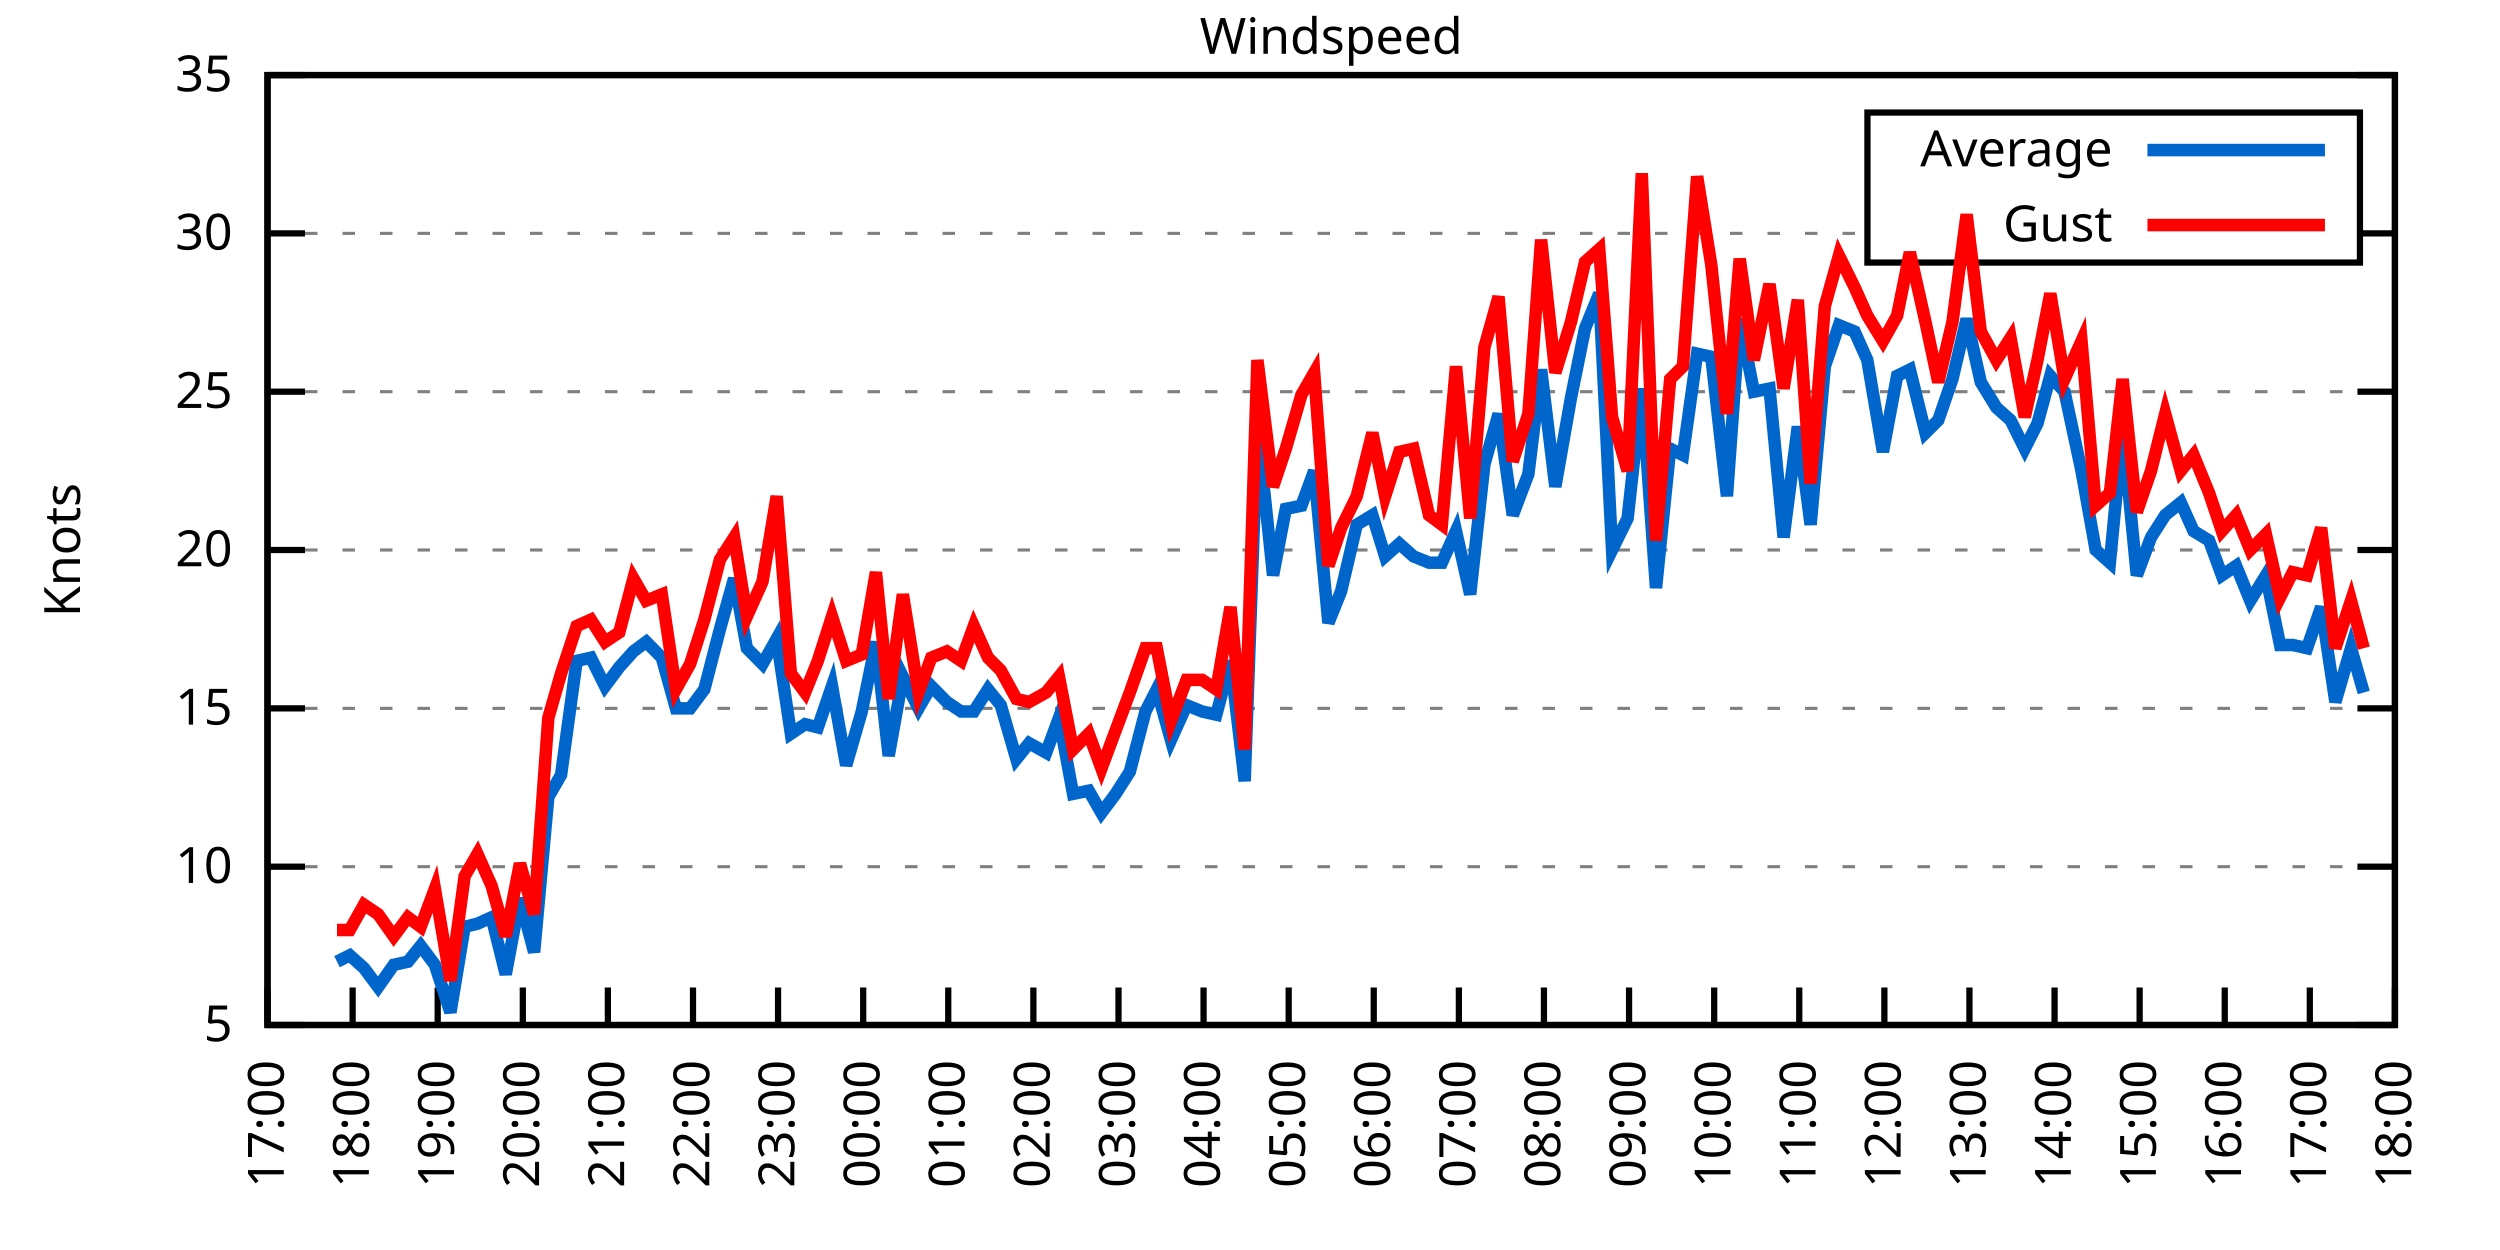
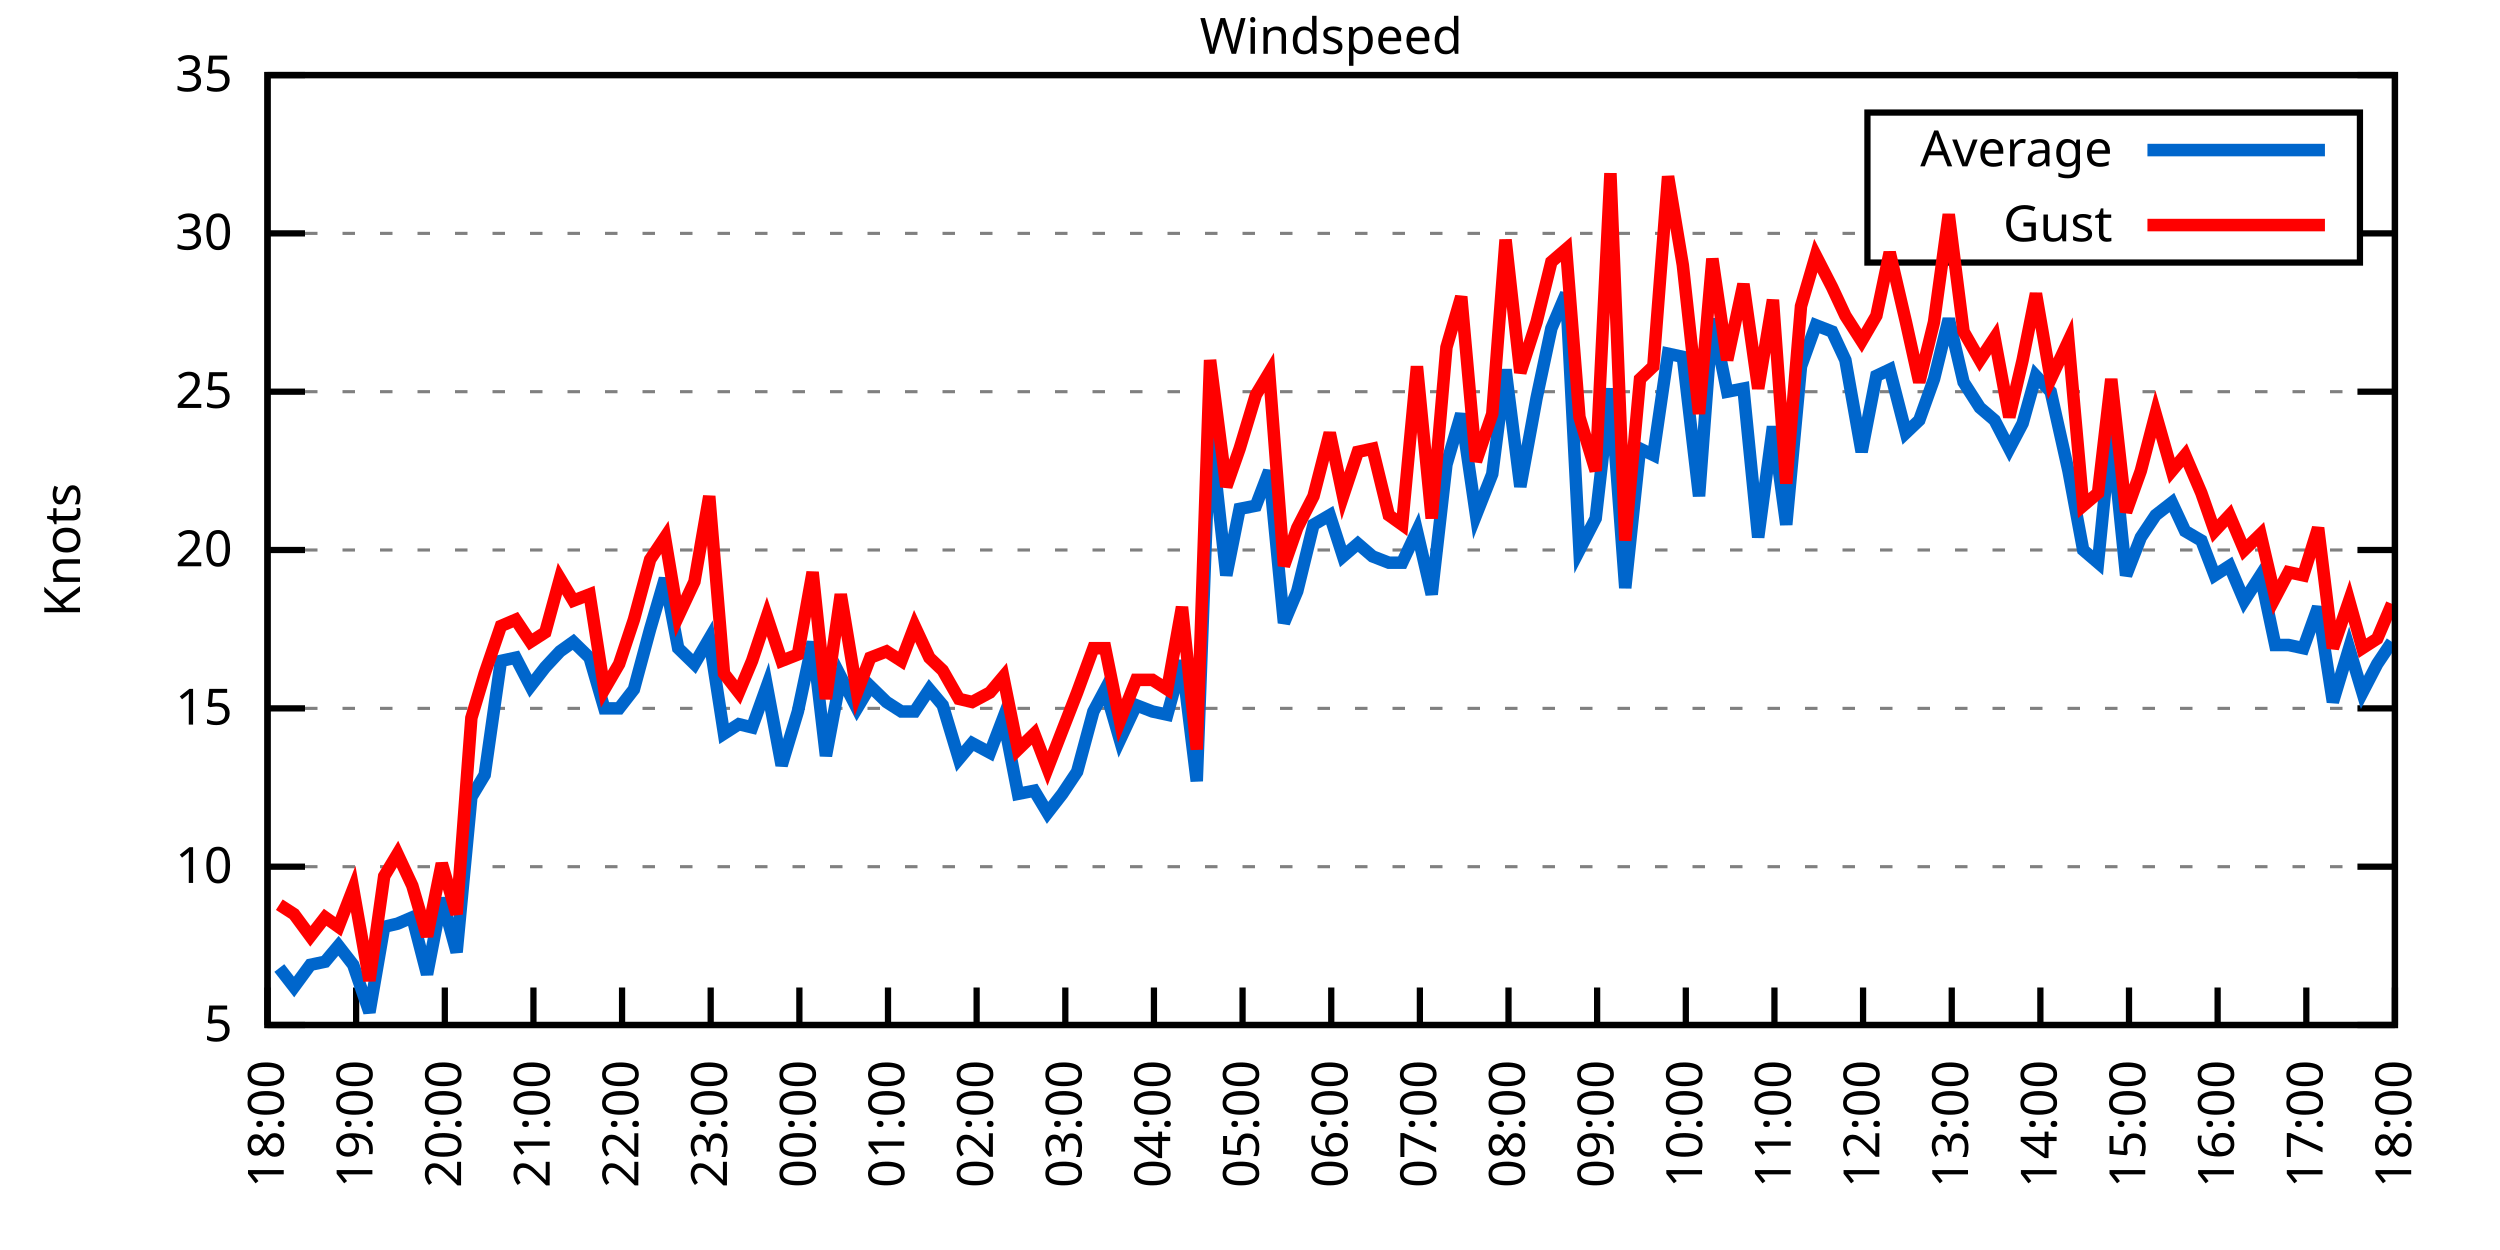
<svg xmlns="http://www.w3.org/2000/svg" xmlns:xlink="http://www.w3.org/1999/xlink" width="400" height="200" viewBox="0 0 400 200">
  <g id="gnuplot_canvas">
    <rect x="0" y="0" width="400" height="200" fill="none" />
    <defs>
      <circle id="gpDot" r="0.5" stroke-width="0.5" stroke="currentColor" />
      <path id="gpPt0" stroke-width="0.333" stroke="currentColor" d="M-1,0 h2 M0,-1 v2" />
      <path id="gpPt1" stroke-width="0.333" stroke="currentColor" d="M-1,-1 L1,1 M1,-1 L-1,1" />
      <path id="gpPt2" stroke-width="0.333" stroke="currentColor" d="M-1,0 L1,0 M0,-1 L0,1 M-1,-1 L1,1 M-1,1 L1,-1" />
      <rect id="gpPt3" stroke-width="0.333" stroke="currentColor" x="-1" y="-1" width="2" height="2" />
      <rect id="gpPt4" stroke-width="0.333" stroke="currentColor" fill="currentColor" x="-1" y="-1" width="2" height="2" />
      <circle id="gpPt5" stroke-width="0.333" stroke="currentColor" cx="0" cy="0" r="1" />
      <use xlink:href="#gpPt5" id="gpPt6" fill="currentColor" stroke="none" />
      <path id="gpPt7" stroke-width="0.333" stroke="currentColor" d="M0,-1.33 L-1.33,0.67 L1.33,0.67 z" />
      <use xlink:href="#gpPt7" id="gpPt8" fill="currentColor" stroke="none" />
      <use xlink:href="#gpPt7" id="gpPt9" stroke="currentColor" transform="rotate(180)" />
      <use xlink:href="#gpPt9" id="gpPt10" fill="currentColor" stroke="none" />
      <use xlink:href="#gpPt3" id="gpPt11" stroke="currentColor" transform="rotate(45)" />
      <use xlink:href="#gpPt11" id="gpPt12" fill="currentColor" stroke="none" />
      <path id="gpPt13" stroke-width="0.333" stroke="currentColor" d="M0,1.330 L1.265,0.411 L0.782,-1.067 L-0.782,-1.076 L-1.265,0.411 z" />
      <use xlink:href="#gpPt13" id="gpPt14" fill="currentColor" stroke="none" />
      <filter id="textbox" filterUnits="objectBoundingBox" x="0" y="0" height="1" width="1">
        <feFlood flood-color="white" flood-opacity="1" result="bgnd" />
        <feComposite in="SourceGraphic" in2="bgnd" operator="atop" />
      </filter>
      <filter id="greybox" filterUnits="objectBoundingBox" x="0" y="0" height="1" width="1">
        <feFlood flood-color="lightgrey" flood-opacity="1" result="grey" />
        <feComposite in="SourceGraphic" in2="grey" operator="atop" />
      </filter>
    </defs>
    <g fill="none" color="white" stroke="currentColor" stroke-width="1.00" stroke-linecap="butt" stroke-linejoin="miter">
</g>
    <g fill="none" color="black" stroke="currentColor" stroke-width="1.00" stroke-linecap="butt" stroke-linejoin="miter">
      <g stroke="none" shape-rendering="crispEdges">
        <polygon fill="rgb(255, 255, 255)" points="42.80,164.00 383.18,164.00 383.18,12.02 42.80,12.02 " />
      </g>
    </g>
    <g fill="none" color="black" stroke="currentColor" stroke-width="1.00" stroke-linecap="butt" stroke-linejoin="miter">
</g>
    <g fill="none" color="black" stroke="black" stroke-width="0.50" stroke-linecap="butt" stroke-linejoin="miter">
</g>
    <g fill="none" color="gray" stroke="currentColor" stroke-width="0.50" stroke-linecap="butt" stroke-linejoin="miter">
      <path stroke="gray" stroke-dasharray="2,4" class="gridline" d="M42.80,164.00 L383.19,164.00  " />
    </g>
    <g fill="none" color="gray" stroke="gray" stroke-width="1.00" stroke-linecap="butt" stroke-linejoin="miter">
</g>
    <g fill="none" color="black" stroke="currentColor" stroke-width="1.00" stroke-linecap="butt" stroke-linejoin="miter">
      <path stroke="black" d="M42.80,164.00 L48.80,164.00 M383.19,164.00 L377.19,164.00  " />
      <g transform="translate(37.20,166.60)" stroke="none" fill="black" font-family="Sans" font-size="8.00" text-anchor="end">
        <text>
          <tspan font-family="Sans"> 5</tspan>
        </text>
      </g>
    </g>
    <g fill="none" color="black" stroke="currentColor" stroke-width="1.00" stroke-linecap="butt" stroke-linejoin="miter">
</g>
    <g fill="none" color="black" stroke="black" stroke-width="0.50" stroke-linecap="butt" stroke-linejoin="miter">
</g>
    <g fill="none" color="gray" stroke="currentColor" stroke-width="0.50" stroke-linecap="butt" stroke-linejoin="miter">
      <path stroke="gray" stroke-dasharray="2,4" class="gridline" d="M42.80,138.67 L383.19,138.67  " />
    </g>
    <g fill="none" color="gray" stroke="gray" stroke-width="1.00" stroke-linecap="butt" stroke-linejoin="miter">
</g>
    <g fill="none" color="black" stroke="currentColor" stroke-width="1.00" stroke-linecap="butt" stroke-linejoin="miter">
      <path stroke="black" d="M42.80,138.67 L48.80,138.67 M383.19,138.67 L377.19,138.67  " />
      <g transform="translate(37.20,141.27)" stroke="none" fill="black" font-family="Sans" font-size="8.00" text-anchor="end">
        <text>
          <tspan font-family="Sans"> 10</tspan>
        </text>
      </g>
    </g>
    <g fill="none" color="black" stroke="currentColor" stroke-width="1.00" stroke-linecap="butt" stroke-linejoin="miter">
</g>
    <g fill="none" color="black" stroke="black" stroke-width="0.50" stroke-linecap="butt" stroke-linejoin="miter">
</g>
    <g fill="none" color="gray" stroke="currentColor" stroke-width="0.50" stroke-linecap="butt" stroke-linejoin="miter">
      <path stroke="gray" stroke-dasharray="2,4" class="gridline" d="M42.80,113.34 L383.19,113.34  " />
    </g>
    <g fill="none" color="gray" stroke="gray" stroke-width="1.00" stroke-linecap="butt" stroke-linejoin="miter">
</g>
    <g fill="none" color="black" stroke="currentColor" stroke-width="1.00" stroke-linecap="butt" stroke-linejoin="miter">
      <path stroke="black" d="M42.80,113.34 L48.80,113.34 M383.19,113.34 L377.19,113.34  " />
      <g transform="translate(37.20,115.94)" stroke="none" fill="black" font-family="Sans" font-size="8.00" text-anchor="end">
        <text>
          <tspan font-family="Sans"> 15</tspan>
        </text>
      </g>
    </g>
    <g fill="none" color="black" stroke="currentColor" stroke-width="1.00" stroke-linecap="butt" stroke-linejoin="miter">
</g>
    <g fill="none" color="black" stroke="black" stroke-width="0.50" stroke-linecap="butt" stroke-linejoin="miter">
</g>
    <g fill="none" color="gray" stroke="currentColor" stroke-width="0.50" stroke-linecap="butt" stroke-linejoin="miter">
      <path stroke="gray" stroke-dasharray="2,4" class="gridline" d="M42.80,88.00 L383.19,88.00  " />
    </g>
    <g fill="none" color="gray" stroke="gray" stroke-width="1.00" stroke-linecap="butt" stroke-linejoin="miter">
</g>
    <g fill="none" color="black" stroke="currentColor" stroke-width="1.00" stroke-linecap="butt" stroke-linejoin="miter">
      <path stroke="black" d="M42.80,88.00 L48.80,88.00 M383.19,88.00 L377.19,88.00  " />
      <g transform="translate(37.20,90.60)" stroke="none" fill="black" font-family="Sans" font-size="8.00" text-anchor="end">
        <text>
          <tspan font-family="Sans"> 20</tspan>
        </text>
      </g>
    </g>
    <g fill="none" color="black" stroke="currentColor" stroke-width="1.00" stroke-linecap="butt" stroke-linejoin="miter">
</g>
    <g fill="none" color="black" stroke="black" stroke-width="0.50" stroke-linecap="butt" stroke-linejoin="miter">
</g>
    <g fill="none" color="gray" stroke="currentColor" stroke-width="0.50" stroke-linecap="butt" stroke-linejoin="miter">
      <path stroke="gray" stroke-dasharray="2,4" class="gridline" d="M42.80,62.67 L383.19,62.67  " />
    </g>
    <g fill="none" color="gray" stroke="gray" stroke-width="1.00" stroke-linecap="butt" stroke-linejoin="miter">
</g>
    <g fill="none" color="black" stroke="currentColor" stroke-width="1.00" stroke-linecap="butt" stroke-linejoin="miter">
      <path stroke="black" d="M42.80,62.67 L48.80,62.67 M383.19,62.67 L377.19,62.67  " />
      <g transform="translate(37.20,65.27)" stroke="none" fill="black" font-family="Sans" font-size="8.00" text-anchor="end">
        <text>
          <tspan font-family="Sans"> 25</tspan>
        </text>
      </g>
    </g>
    <g fill="none" color="black" stroke="currentColor" stroke-width="1.00" stroke-linecap="butt" stroke-linejoin="miter">
</g>
    <g fill="none" color="black" stroke="black" stroke-width="0.50" stroke-linecap="butt" stroke-linejoin="miter">
</g>
    <g fill="none" color="gray" stroke="currentColor" stroke-width="0.50" stroke-linecap="butt" stroke-linejoin="miter">
      <path stroke="gray" stroke-dasharray="2,4" class="gridline" d="M42.80,37.34 L298.79,37.34 M377.59,37.34 L383.19,37.34  " />
    </g>
    <g fill="none" color="gray" stroke="gray" stroke-width="1.00" stroke-linecap="butt" stroke-linejoin="miter">
</g>
    <g fill="none" color="black" stroke="currentColor" stroke-width="1.00" stroke-linecap="butt" stroke-linejoin="miter">
      <path stroke="black" d="M42.80,37.34 L48.80,37.34 M383.19,37.34 L377.19,37.34  " />
      <g transform="translate(37.20,39.94)" stroke="none" fill="black" font-family="Sans" font-size="8.00" text-anchor="end">
        <text>
          <tspan font-family="Sans"> 30</tspan>
        </text>
      </g>
    </g>
    <g fill="none" color="black" stroke="currentColor" stroke-width="1.00" stroke-linecap="butt" stroke-linejoin="miter">
</g>
    <g fill="none" color="black" stroke="black" stroke-width="0.50" stroke-linecap="butt" stroke-linejoin="miter">
</g>
    <g fill="none" color="gray" stroke="currentColor" stroke-width="0.50" stroke-linecap="butt" stroke-linejoin="miter">
      <path stroke="gray" stroke-dasharray="2,4" class="gridline" d="M42.80,12.01 L383.19,12.01  " />
    </g>
    <g fill="none" color="gray" stroke="gray" stroke-width="1.00" stroke-linecap="butt" stroke-linejoin="miter">
</g>
    <g fill="none" color="black" stroke="currentColor" stroke-width="1.00" stroke-linecap="butt" stroke-linejoin="miter">
      <path stroke="black" d="M42.80,12.01 L48.80,12.01 M383.19,12.01 L377.19,12.01  " />
      <g transform="translate(37.20,14.61)" stroke="none" fill="black" font-family="Sans" font-size="8.00" text-anchor="end">
        <text>
          <tspan font-family="Sans"> 35</tspan>
        </text>
      </g>
    </g>
    <g fill="none" color="black" stroke="currentColor" stroke-width="1.00" stroke-linecap="butt" stroke-linejoin="miter">
      <path stroke="black" d="M42.80,164.00 L42.80,158.00  " />
      <g transform="translate(45.40,169.60) rotate(270.00)" stroke="none" fill="black" font-family="Sans" font-size="8.00" text-anchor="end">
        <text>
-           <tspan font-family="Sans">17:00</tspan>
-         </text>
-       </g>
-     </g>
-     <g fill="none" color="black" stroke="currentColor" stroke-width="1.00" stroke-linecap="butt" stroke-linejoin="miter">
-       <path stroke="black" d="M56.42,164.00 L56.42,158.00  " />
-       <g transform="translate(59.02,169.60) rotate(270.00)" stroke="none" fill="black" font-family="Sans" font-size="8.00" text-anchor="end">
-         <text>
          <tspan font-family="Sans">18:00</tspan>
        </text>
      </g>
    </g>
    <g fill="none" color="black" stroke="currentColor" stroke-width="1.00" stroke-linecap="butt" stroke-linejoin="miter">
-       <path stroke="black" d="M70.03,164.00 L70.03,158.00  " />
-       <g transform="translate(72.63,169.60) rotate(270.00)" stroke="none" fill="black" font-family="Sans" font-size="8.00" text-anchor="end">
+       <path stroke="black" d="M56.98,164.00 L56.98,158.00  " />
+       <g transform="translate(59.58,169.60) rotate(270.00)" stroke="none" fill="black" font-family="Sans" font-size="8.00" text-anchor="end">
        <text>
          <tspan font-family="Sans">19:00</tspan>
        </text>
      </g>
    </g>
    <g fill="none" color="black" stroke="currentColor" stroke-width="1.00" stroke-linecap="butt" stroke-linejoin="miter">
-       <path stroke="black" d="M83.65,164.00 L83.65,158.00  " />
-       <g transform="translate(86.25,169.60) rotate(270.00)" stroke="none" fill="black" font-family="Sans" font-size="8.00" text-anchor="end">
+       <path stroke="black" d="M71.17,164.00 L71.17,158.00  " />
+       <g transform="translate(73.77,169.60) rotate(270.00)" stroke="none" fill="black" font-family="Sans" font-size="8.00" text-anchor="end">
        <text>
          <tspan font-family="Sans">20:00</tspan>
        </text>
      </g>
    </g>
    <g fill="none" color="black" stroke="currentColor" stroke-width="1.00" stroke-linecap="butt" stroke-linejoin="miter">
-       <path stroke="black" d="M97.26,164.00 L97.26,158.00  " />
-       <g transform="translate(99.86,169.60) rotate(270.00)" stroke="none" fill="black" font-family="Sans" font-size="8.00" text-anchor="end">
+       <path stroke="black" d="M85.35,164.00 L85.35,158.00  " />
+       <g transform="translate(87.95,169.60) rotate(270.00)" stroke="none" fill="black" font-family="Sans" font-size="8.00" text-anchor="end">
        <text>
          <tspan font-family="Sans">21:00</tspan>
        </text>
      </g>
    </g>
    <g fill="none" color="black" stroke="currentColor" stroke-width="1.00" stroke-linecap="butt" stroke-linejoin="miter">
-       <path stroke="black" d="M110.88,164.00 L110.88,158.00  " />
-       <g transform="translate(113.48,169.60) rotate(270.00)" stroke="none" fill="black" font-family="Sans" font-size="8.00" text-anchor="end">
+       <path stroke="black" d="M99.53,164.00 L99.53,158.00  " />
+       <g transform="translate(102.13,169.60) rotate(270.00)" stroke="none" fill="black" font-family="Sans" font-size="8.00" text-anchor="end">
        <text>
          <tspan font-family="Sans">22:00</tspan>
        </text>
      </g>
    </g>
    <g fill="none" color="black" stroke="currentColor" stroke-width="1.00" stroke-linecap="butt" stroke-linejoin="miter">
-       <path stroke="black" d="M124.49,164.00 L124.49,158.00  " />
-       <g transform="translate(127.09,169.60) rotate(270.00)" stroke="none" fill="black" font-family="Sans" font-size="8.00" text-anchor="end">
+       <path stroke="black" d="M113.71,164.00 L113.71,158.00  " />
+       <g transform="translate(116.31,169.60) rotate(270.00)" stroke="none" fill="black" font-family="Sans" font-size="8.00" text-anchor="end">
        <text>
          <tspan font-family="Sans">23:00</tspan>
        </text>
      </g>
    </g>
    <g fill="none" color="black" stroke="currentColor" stroke-width="1.00" stroke-linecap="butt" stroke-linejoin="miter">
-       <path stroke="black" d="M138.11,164.00 L138.11,158.00  " />
-       <g transform="translate(140.71,169.60) rotate(270.00)" stroke="none" fill="black" font-family="Sans" font-size="8.00" text-anchor="end">
+       <path stroke="black" d="M127.90,164.00 L127.90,158.00  " />
+       <g transform="translate(130.50,169.60) rotate(270.00)" stroke="none" fill="black" font-family="Sans" font-size="8.00" text-anchor="end">
        <text>
          <tspan font-family="Sans">00:00</tspan>
        </text>
      </g>
    </g>
    <g fill="none" color="black" stroke="currentColor" stroke-width="1.00" stroke-linecap="butt" stroke-linejoin="miter">
-       <path stroke="black" d="M151.72,164.00 L151.72,158.00  " />
-       <g transform="translate(154.32,169.60) rotate(270.00)" stroke="none" fill="black" font-family="Sans" font-size="8.00" text-anchor="end">
+       <path stroke="black" d="M142.08,164.00 L142.08,158.00  " />
+       <g transform="translate(144.68,169.60) rotate(270.00)" stroke="none" fill="black" font-family="Sans" font-size="8.00" text-anchor="end">
        <text>
          <tspan font-family="Sans">01:00</tspan>
        </text>
      </g>
    </g>
    <g fill="none" color="black" stroke="currentColor" stroke-width="1.00" stroke-linecap="butt" stroke-linejoin="miter">
-       <path stroke="black" d="M165.34,164.00 L165.34,158.00  " />
-       <g transform="translate(167.94,169.60) rotate(270.00)" stroke="none" fill="black" font-family="Sans" font-size="8.00" text-anchor="end">
+       <path stroke="black" d="M156.26,164.00 L156.26,158.00  " />
+       <g transform="translate(158.86,169.60) rotate(270.00)" stroke="none" fill="black" font-family="Sans" font-size="8.00" text-anchor="end">
        <text>
          <tspan font-family="Sans">02:00</tspan>
        </text>
      </g>
    </g>
    <g fill="none" color="black" stroke="currentColor" stroke-width="1.00" stroke-linecap="butt" stroke-linejoin="miter">
-       <path stroke="black" d="M178.96,164.00 L178.96,158.00  " />
-       <g transform="translate(181.56,169.60) rotate(270.00)" stroke="none" fill="black" font-family="Sans" font-size="8.00" text-anchor="end">
+       <path stroke="black" d="M170.45,164.00 L170.45,158.00  " />
+       <g transform="translate(173.05,169.60) rotate(270.00)" stroke="none" fill="black" font-family="Sans" font-size="8.00" text-anchor="end">
        <text>
          <tspan font-family="Sans">03:00</tspan>
        </text>
      </g>
    </g>
    <g fill="none" color="black" stroke="currentColor" stroke-width="1.00" stroke-linecap="butt" stroke-linejoin="miter">
-       <path stroke="black" d="M192.57,164.00 L192.57,158.00  " />
-       <g transform="translate(195.17,169.60) rotate(270.00)" stroke="none" fill="black" font-family="Sans" font-size="8.00" text-anchor="end">
+       <path stroke="black" d="M184.63,164.00 L184.63,158.00  " />
+       <g transform="translate(187.23,169.60) rotate(270.00)" stroke="none" fill="black" font-family="Sans" font-size="8.00" text-anchor="end">
        <text>
          <tspan font-family="Sans">04:00</tspan>
        </text>
      </g>
    </g>
    <g fill="none" color="black" stroke="currentColor" stroke-width="1.00" stroke-linecap="butt" stroke-linejoin="miter">
-       <path stroke="black" d="M206.19,164.00 L206.19,158.00  " />
-       <g transform="translate(208.79,169.60) rotate(270.00)" stroke="none" fill="black" font-family="Sans" font-size="8.00" text-anchor="end">
+       <path stroke="black" d="M198.81,164.00 L198.81,158.00  " />
+       <g transform="translate(201.41,169.60) rotate(270.00)" stroke="none" fill="black" font-family="Sans" font-size="8.00" text-anchor="end">
        <text>
          <tspan font-family="Sans">05:00</tspan>
        </text>
      </g>
    </g>
    <g fill="none" color="black" stroke="currentColor" stroke-width="1.00" stroke-linecap="butt" stroke-linejoin="miter">
-       <path stroke="black" d="M219.80,164.00 L219.80,158.00  " />
-       <g transform="translate(222.40,169.60) rotate(270.00)" stroke="none" fill="black" font-family="Sans" font-size="8.00" text-anchor="end">
+       <path stroke="black" d="M213.00,164.00 L213.00,158.00  " />
+       <g transform="translate(215.60,169.60) rotate(270.00)" stroke="none" fill="black" font-family="Sans" font-size="8.00" text-anchor="end">
        <text>
          <tspan font-family="Sans">06:00</tspan>
        </text>
      </g>
    </g>
    <g fill="none" color="black" stroke="currentColor" stroke-width="1.00" stroke-linecap="butt" stroke-linejoin="miter">
-       <path stroke="black" d="M233.42,164.00 L233.42,158.00  " />
-       <g transform="translate(236.02,169.60) rotate(270.00)" stroke="none" fill="black" font-family="Sans" font-size="8.00" text-anchor="end">
+       <path stroke="black" d="M227.18,164.00 L227.18,158.00  " />
+       <g transform="translate(229.78,169.60) rotate(270.00)" stroke="none" fill="black" font-family="Sans" font-size="8.00" text-anchor="end">
        <text>
          <tspan font-family="Sans">07:00</tspan>
        </text>
      </g>
    </g>
    <g fill="none" color="black" stroke="currentColor" stroke-width="1.00" stroke-linecap="butt" stroke-linejoin="miter">
-       <path stroke="black" d="M247.03,164.00 L247.03,158.00  " />
-       <g transform="translate(249.63,169.60) rotate(270.00)" stroke="none" fill="black" font-family="Sans" font-size="8.00" text-anchor="end">
+       <path stroke="black" d="M241.36,164.00 L241.36,158.00  " />
+       <g transform="translate(243.96,169.60) rotate(270.00)" stroke="none" fill="black" font-family="Sans" font-size="8.00" text-anchor="end">
        <text>
          <tspan font-family="Sans">08:00</tspan>
        </text>
      </g>
    </g>
    <g fill="none" color="black" stroke="currentColor" stroke-width="1.00" stroke-linecap="butt" stroke-linejoin="miter">
-       <path stroke="black" d="M260.65,164.00 L260.65,158.00  " />
-       <g transform="translate(263.25,169.60) rotate(270.00)" stroke="none" fill="black" font-family="Sans" font-size="8.00" text-anchor="end">
+       <path stroke="black" d="M255.54,164.00 L255.54,158.00  " />
+       <g transform="translate(258.14,169.60) rotate(270.00)" stroke="none" fill="black" font-family="Sans" font-size="8.00" text-anchor="end">
        <text>
          <tspan font-family="Sans">09:00</tspan>
        </text>
      </g>
    </g>
    <g fill="none" color="black" stroke="currentColor" stroke-width="1.00" stroke-linecap="butt" stroke-linejoin="miter">
-       <path stroke="black" d="M274.27,164.00 L274.27,158.00  " />
-       <g transform="translate(276.87,169.60) rotate(270.00)" stroke="none" fill="black" font-family="Sans" font-size="8.00" text-anchor="end">
+       <path stroke="black" d="M269.73,164.00 L269.73,158.00  " />
+       <g transform="translate(272.33,169.60) rotate(270.00)" stroke="none" fill="black" font-family="Sans" font-size="8.00" text-anchor="end">
        <text>
          <tspan font-family="Sans">10:00</tspan>
        </text>
      </g>
    </g>
    <g fill="none" color="black" stroke="currentColor" stroke-width="1.00" stroke-linecap="butt" stroke-linejoin="miter">
-       <path stroke="black" d="M287.88,164.00 L287.88,158.00  " />
-       <g transform="translate(290.48,169.60) rotate(270.00)" stroke="none" fill="black" font-family="Sans" font-size="8.00" text-anchor="end">
+       <path stroke="black" d="M283.91,164.00 L283.91,158.00  " />
+       <g transform="translate(286.51,169.60) rotate(270.00)" stroke="none" fill="black" font-family="Sans" font-size="8.00" text-anchor="end">
        <text>
          <tspan font-family="Sans">11:00</tspan>
        </text>
      </g>
    </g>
    <g fill="none" color="black" stroke="currentColor" stroke-width="1.00" stroke-linecap="butt" stroke-linejoin="miter">
-       <path stroke="black" d="M301.50,164.00 L301.50,158.00  " />
-       <g transform="translate(304.10,169.60) rotate(270.00)" stroke="none" fill="black" font-family="Sans" font-size="8.00" text-anchor="end">
+       <path stroke="black" d="M298.09,164.00 L298.09,158.00  " />
+       <g transform="translate(300.69,169.60) rotate(270.00)" stroke="none" fill="black" font-family="Sans" font-size="8.00" text-anchor="end">
        <text>
          <tspan font-family="Sans">12:00</tspan>
        </text>
      </g>
    </g>
    <g fill="none" color="black" stroke="currentColor" stroke-width="1.00" stroke-linecap="butt" stroke-linejoin="miter">
-       <path stroke="black" d="M315.11,164.00 L315.11,158.00  " />
-       <g transform="translate(317.71,169.60) rotate(270.00)" stroke="none" fill="black" font-family="Sans" font-size="8.00" text-anchor="end">
+       <path stroke="black" d="M312.28,164.00 L312.28,158.00  " />
+       <g transform="translate(314.88,169.60) rotate(270.00)" stroke="none" fill="black" font-family="Sans" font-size="8.00" text-anchor="end">
        <text>
          <tspan font-family="Sans">13:00</tspan>
        </text>
      </g>
    </g>
    <g fill="none" color="black" stroke="currentColor" stroke-width="1.00" stroke-linecap="butt" stroke-linejoin="miter">
-       <path stroke="black" d="M328.73,164.00 L328.73,158.00  " />
-       <g transform="translate(331.33,169.60) rotate(270.00)" stroke="none" fill="black" font-family="Sans" font-size="8.00" text-anchor="end">
+       <path stroke="black" d="M326.46,164.00 L326.46,158.00  " />
+       <g transform="translate(329.06,169.60) rotate(270.00)" stroke="none" fill="black" font-family="Sans" font-size="8.00" text-anchor="end">
        <text>
          <tspan font-family="Sans">14:00</tspan>
        </text>
      </g>
    </g>
    <g fill="none" color="black" stroke="currentColor" stroke-width="1.00" stroke-linecap="butt" stroke-linejoin="miter">
-       <path stroke="black" d="M342.34,164.00 L342.34,158.00  " />
-       <g transform="translate(344.94,169.60) rotate(270.00)" stroke="none" fill="black" font-family="Sans" font-size="8.00" text-anchor="end">
+       <path stroke="black" d="M340.64,164.00 L340.64,158.00  " />
+       <g transform="translate(343.24,169.60) rotate(270.00)" stroke="none" fill="black" font-family="Sans" font-size="8.00" text-anchor="end">
        <text>
          <tspan font-family="Sans">15:00</tspan>
        </text>
      </g>
    </g>
    <g fill="none" color="black" stroke="currentColor" stroke-width="1.00" stroke-linecap="butt" stroke-linejoin="miter">
-       <path stroke="black" d="M355.96,164.00 L355.96,158.00  " />
-       <g transform="translate(358.56,169.60) rotate(270.00)" stroke="none" fill="black" font-family="Sans" font-size="8.00" text-anchor="end">
+       <path stroke="black" d="M354.82,164.00 L354.82,158.00  " />
+       <g transform="translate(357.42,169.60) rotate(270.00)" stroke="none" fill="black" font-family="Sans" font-size="8.00" text-anchor="end">
        <text>
          <tspan font-family="Sans">16:00</tspan>
        </text>
      </g>
    </g>
    <g fill="none" color="black" stroke="currentColor" stroke-width="1.00" stroke-linecap="butt" stroke-linejoin="miter">
-       <path stroke="black" d="M369.57,164.00 L369.57,158.00  " />
-       <g transform="translate(372.17,169.60) rotate(270.00)" stroke="none" fill="black" font-family="Sans" font-size="8.00" text-anchor="end">
+       <path stroke="black" d="M369.01,164.00 L369.01,158.00  " />
+       <g transform="translate(371.61,169.60) rotate(270.00)" stroke="none" fill="black" font-family="Sans" font-size="8.00" text-anchor="end">
        <text>
          <tspan font-family="Sans">17:00</tspan>
        </text>
      </g>
    </g>
    <g fill="none" color="black" stroke="currentColor" stroke-width="1.00" stroke-linecap="butt" stroke-linejoin="miter">
      <path stroke="black" d="M383.19,164.00 L383.19,158.00  " />
      <g transform="translate(385.79,169.60) rotate(270.00)" stroke="none" fill="black" font-family="Sans" font-size="8.00" text-anchor="end">
        <text>
          <tspan font-family="Sans">18:00</tspan>
        </text>
      </g>
    </g>
    <g fill="none" color="black" stroke="currentColor" stroke-width="1.00" stroke-linecap="butt" stroke-linejoin="miter">
</g>
    <g fill="none" color="black" stroke="currentColor" stroke-width="1.00" stroke-linecap="butt" stroke-linejoin="miter">
      <path stroke="black" d="M42.80,12.01 L42.80,164.00 L383.19,164.00 L383.19,12.01 L42.80,12.01 Z  " />
    </g>
    <g fill="none" color="black" stroke="currentColor" stroke-width="1.00" stroke-linecap="butt" stroke-linejoin="miter">
</g>
    <g fill="none" color="black" stroke="currentColor" stroke-width="1.00" stroke-linecap="butt" stroke-linejoin="miter">
      <path stroke="black" d="M298.79,42.01 L298.79,18.01 L377.59,18.01 L377.59,42.01 L298.79,42.01 Z  " />
    </g>
    <g id="Windspeed_plot_1">
      <g fill="none" color="white" stroke="black" stroke-width="2.00" stroke-linecap="butt" stroke-linejoin="miter">
</g>
      <g fill="none" color="black" stroke="currentColor" stroke-width="2.00" stroke-linecap="butt" stroke-linejoin="miter">
        <g transform="translate(337.99,26.61)" stroke="none" fill="black" font-family="Sans" font-size="8.00" text-anchor="end">
          <text>
            <tspan font-family="Sans">Average</tspan>
          </text>
        </g>
      </g>
      <g fill="none" color="black" stroke="currentColor" stroke-width="2.00" stroke-linecap="butt" stroke-linejoin="miter">
-         <path stroke="rgb(  0, 102, 204)" d="M343.59,24.01 L371.99,24.01 M53.92,153.87 L55.96,152.85 L58.23,154.88 L60.50,157.92 L63.00,154.37 L65.27,153.87   L67.31,151.33 L69.58,154.37 L72.07,161.97 L74.34,148.29 L76.39,147.79 L78.65,146.77 L80.92,155.89 L83.19,143.73   L85.46,152.35 L87.73,127.52 L89.77,123.98 L92.27,105.74 L94.54,105.23 L96.81,109.79 L99.08,106.75 L101.35,104.22   L103.39,102.70 L105.89,105.23 L108.15,113.34 L110.42,113.34 L112.69,110.30 L115.19,100.67 L117.46,92.56 L119.50,103.71   L122.00,106.24 L124.27,102.19 L126.54,117.39 L128.81,115.87 L130.85,116.38 L133.12,109.79 L135.39,122.46 L137.88,113.84   L140.15,102.70 L142.19,120.94 L144.46,108.27 L146.96,113.34 L149.00,109.79 L151.50,112.32 L153.77,113.84 L155.81,113.84   L158.08,110.30 L160.12,112.83 L162.62,121.44 L164.66,118.91 L167.38,120.43 L169.43,114.86 L171.69,127.02 L174.19,126.51   L176.23,130.06 L178.50,127.02 L180.77,123.47 L183.27,113.84 L185.08,110.30 L187.35,118.40 L189.85,112.83 L192.34,113.84   L194.61,114.35 L196.88,105.74 L199.15,124.99 L201.19,68.25 L203.69,92.06 L205.73,81.42 L208.23,80.91 L210.27,75.34   L212.54,99.66 L214.58,94.59 L217.08,83.95 L219.58,82.43 L221.62,89.02 L223.89,86.99 L226.16,89.02 L228.65,90.03   L230.70,90.03 L232.96,84.97 L235.23,95.10 L237.50,74.33 L239.77,66.22 L242.04,82.43 L244.54,75.85 L246.58,59.13   L248.85,77.87 L251.35,63.69 L253.61,52.54 L255.88,46.97 L257.93,88.00 L260.42,82.94 L262.69,62.17 L264.96,94.08   L267.23,71.79 L269.27,72.81 L271.54,56.59 L273.81,57.10 L276.31,79.39 L278.35,51.02 L280.62,62.67 L283.12,62.17   L285.38,85.98 L287.65,68.25 L289.70,83.95 L291.97,58.62 L294.23,52.03 L296.73,53.05 L298.77,57.61 L301.27,72.30   L303.54,60.14 L305.58,59.13 L308.08,69.26 L310.12,67.23 L312.39,60.65 L314.66,51.02 L316.93,61.15 L319.42,65.21   L321.69,67.23 L323.96,71.79 L326.00,67.74 L328.05,60.14 L330.32,62.67 L333.04,75.34 L335.31,88.00 L337.58,90.03   L339.62,68.75 L341.89,92.06 L344.16,85.98 L346.43,82.43 L348.92,80.41 L350.97,84.97 L353.46,86.49 L355.50,92.06   L357.77,90.54 L360.04,96.11 L362.54,92.06 L364.81,103.20 L366.85,103.20 L369.12,103.71 L371.39,97.12 L373.66,112.32   L376.16,103.71 L378.20,110.80  " />
+         <path stroke="rgb(  0, 102, 204)" d="M343.59,24.01 L371.99,24.01 M44.69,154.88 L47.05,157.92 L49.66,154.37 L52.02,153.87 L54.15,151.33 L56.51,154.37   L59.11,161.97 L61.47,148.29 L63.60,147.79 L65.97,146.77 L68.33,155.89 L70.69,143.73 L73.06,152.35 L75.42,127.52   L77.55,123.98 L80.15,105.74 L82.51,105.23 L84.88,109.79 L87.24,106.75 L89.60,104.22 L91.73,102.70 L94.33,105.23   L96.70,113.34 L99.06,113.34 L101.42,110.30 L104.02,100.67 L106.39,92.56 L108.51,103.71 L111.11,106.24 L113.48,102.19   L115.84,117.39 L118.21,115.87 L120.33,116.38 L122.70,109.79 L125.06,122.46 L127.66,113.84 L130.02,102.70 L132.15,120.94   L134.52,108.27 L137.12,113.34 L139.24,109.79 L141.84,112.32 L144.21,113.84 L146.34,113.84 L148.70,110.30 L150.83,112.83   L153.43,121.44 L155.55,118.91 L158.39,120.43 L160.52,114.86 L162.88,127.02 L165.48,126.51 L167.61,130.06 L169.97,127.02   L172.34,123.47 L174.94,113.84 L176.83,110.30 L179.19,118.40 L181.79,112.83 L184.39,113.84 L186.76,114.35 L189.12,105.74   L191.48,124.99 L193.61,68.25 L196.21,92.06 L198.34,81.42 L200.94,80.91 L203.07,75.34 L205.43,99.66 L207.56,94.59   L210.16,83.95 L212.76,82.43 L214.89,89.02 L217.25,86.99 L219.61,89.02 L222.21,90.03 L224.34,90.03 L226.71,84.97   L229.07,95.10 L231.43,74.33 L233.80,66.22 L236.16,82.43 L238.76,75.85 L240.89,59.13 L243.25,77.87 L245.85,63.69   L248.22,52.54 L250.58,46.97 L252.71,88.00 L255.31,82.94 L257.67,62.17 L260.04,94.08 L262.40,71.79 L264.53,72.81   L266.89,56.59 L269.25,57.10 L271.85,79.39 L273.98,51.02 L276.35,62.67 L278.95,62.17 L281.31,85.98 L283.67,68.25   L285.80,83.95 L288.16,58.62 L290.53,52.03 L293.13,53.05 L295.26,57.61 L297.86,72.30 L300.22,60.14 L302.35,59.13   L304.95,69.26 L307.08,67.23 L309.44,60.65 L311.80,51.02 L314.17,61.15 L316.77,65.21 L319.13,67.23 L321.49,71.79   L323.62,67.74 L325.75,60.14 L328.11,62.67 L330.95,75.34 L333.31,88.00 L335.68,90.03 L337.80,68.75 L340.17,92.06   L342.53,85.98 L344.90,82.43 L347.50,80.41 L349.62,84.97 L352.22,86.49 L354.35,92.06 L356.72,90.54 L359.08,96.11   L361.68,92.06 L364.04,103.20 L366.17,103.20 L368.53,103.71 L370.90,97.12 L373.26,112.32 L375.86,103.71 L377.99,110.80   L380.35,106.24 L382.72,102.70  " />
      </g>
    </g>
    <g id="Windspeed_plot_2">
      <g fill="none" color="black" stroke="currentColor" stroke-width="2.00" stroke-linecap="butt" stroke-linejoin="miter">
        <g transform="translate(337.99,38.61)" stroke="none" fill="black" font-family="Sans" font-size="8.00" text-anchor="end">
          <text>
            <tspan font-family="Sans">Gust</tspan>
          </text>
        </g>
      </g>
      <g fill="none" color="black" stroke="currentColor" stroke-width="2.00" stroke-linecap="butt" stroke-linejoin="miter">
-         <path stroke="rgb(255,   0,   0)" d="M343.59,36.01 L371.99,36.01 M53.92,148.80 L55.96,148.80 L58.23,144.75 L60.50,146.27 L63.00,149.81 L65.27,146.77   L67.31,148.29 L69.58,142.21 L72.07,156.91 L74.34,140.19 L76.39,136.64 L78.65,141.71 L80.92,149.81 L83.19,138.16   L85.46,146.27 L87.73,114.86 L89.77,107.76 L92.27,100.16 L94.54,99.15 L96.81,102.70 L99.08,101.18 L101.35,92.56   L103.39,96.11 L105.89,95.10 L108.15,110.30 L110.42,106.24 L112.69,99.15 L115.19,89.52 L117.46,85.98 L119.50,98.64   L122.00,93.07 L124.27,79.39 L126.54,107.76 L128.81,110.80 L130.85,105.74 L133.12,98.64 L135.39,105.74 L137.88,104.72   L140.15,91.55 L142.19,111.82 L144.46,95.10 L146.96,110.80 L149.00,105.23 L151.50,104.22 L153.77,105.74 L155.81,100.16   L158.08,105.23 L160.12,107.26 L162.62,111.82 L164.66,112.32 L167.38,110.80 L169.43,108.27 L171.69,119.92 L174.19,117.39   L176.23,122.96 L178.50,116.88 L180.77,110.80 L183.27,103.71 L185.08,103.71 L187.35,115.36 L189.85,108.78 L192.34,108.78   L194.61,110.30 L196.88,97.12 L199.15,119.92 L201.19,57.61 L203.69,77.87 L205.73,71.79 L208.23,63.18 L210.27,59.63   L212.54,90.54 L214.58,84.46 L217.08,79.39 L219.58,69.26 L221.62,79.39 L223.89,72.30 L226.16,71.79 L228.65,82.43   L230.70,83.95 L232.96,58.62 L235.23,82.94 L237.50,55.58 L239.77,47.47 L242.04,73.82 L244.54,66.22 L246.58,38.35   L248.85,59.63 L251.35,51.53 L253.61,41.90 L255.88,39.87 L257.93,66.73 L260.42,75.34 L262.69,27.72 L264.96,86.49   L267.23,60.65 L269.27,58.62 L271.54,28.22 L273.81,42.41 L276.31,66.22 L278.35,41.39 L280.62,57.61 L283.12,45.45   L285.38,62.17 L287.65,47.98 L289.70,77.37 L291.97,48.99 L294.23,40.89 L296.73,45.95 L298.77,50.51 L301.27,54.57   L303.54,50.51 L305.58,40.38 L308.08,51.53 L310.12,61.15 L312.39,51.53 L314.66,34.30 L316.93,53.05 L319.42,57.61   L321.69,54.06 L323.96,66.73 L326.00,57.61 L328.05,46.97 L330.32,60.65 L333.04,54.57 L335.31,80.91 L337.58,78.89   L339.62,60.65 L341.89,81.93 L344.16,75.34 L346.43,66.22 L348.92,75.34 L350.97,72.81 L353.46,78.89 L355.50,84.97   L357.77,82.43 L360.04,88.00 L362.54,85.47 L364.81,95.60 L366.85,91.55 L369.12,92.06 L371.39,84.46 L373.66,103.71   L376.16,96.11 L378.20,103.71  " />
+         <path stroke="rgb(255,   0,   0)" d="M343.59,36.01 L371.99,36.01 M44.69,144.75 L47.05,146.27 L49.66,149.81 L52.02,146.77 L54.15,148.29 L56.51,142.21   L59.11,156.91 L61.47,140.19 L63.60,136.64 L65.97,141.71 L68.33,149.81 L70.69,138.16 L73.06,146.27 L75.42,114.86   L77.55,107.76 L80.15,100.16 L82.51,99.15 L84.88,102.70 L87.24,101.18 L89.60,92.56 L91.73,96.11 L94.33,95.10   L96.70,110.30 L99.06,106.24 L101.42,99.15 L104.02,89.52 L106.39,85.98 L108.51,98.64 L111.11,93.07 L113.48,79.39   L115.84,107.76 L118.21,110.80 L120.33,105.74 L122.70,98.64 L125.06,105.74 L127.66,104.72 L130.02,91.55 L132.15,111.82   L134.52,95.10 L137.12,110.80 L139.24,105.23 L141.84,104.22 L144.21,105.74 L146.34,100.16 L148.70,105.23 L150.83,107.26   L153.43,111.82 L155.55,112.32 L158.39,110.80 L160.52,108.27 L162.88,119.92 L165.48,117.39 L167.61,122.96 L169.97,116.88   L172.34,110.80 L174.94,103.71 L176.83,103.71 L179.19,115.36 L181.79,108.78 L184.39,108.78 L186.76,110.30 L189.12,97.12   L191.48,119.92 L193.61,57.61 L196.21,77.87 L198.34,71.79 L200.94,63.18 L203.07,59.63 L205.43,90.54 L207.56,84.46   L210.16,79.39 L212.76,69.26 L214.89,79.39 L217.25,72.30 L219.61,71.79 L222.21,82.43 L224.34,83.95 L226.71,58.62   L229.07,82.94 L231.43,55.58 L233.80,47.47 L236.16,73.82 L238.76,66.22 L240.89,38.35 L243.25,59.63 L245.85,51.53   L248.22,41.90 L250.58,39.87 L252.71,66.73 L255.31,75.34 L257.67,27.72 L260.04,86.49 L262.40,60.65 L264.53,58.62   L266.89,28.22 L269.25,42.41 L271.85,66.22 L273.98,41.39 L276.35,57.61 L278.95,45.45 L281.31,62.17 L283.67,47.98   L285.80,77.37 L288.16,48.99 L290.53,40.89 L293.13,45.95 L295.26,50.51 L297.86,54.57 L300.22,50.51 L302.35,40.38   L304.95,51.53 L307.08,61.15 L309.44,51.53 L311.80,34.30 L314.17,53.05 L316.77,57.61 L319.13,54.06 L321.49,66.73   L323.62,57.61 L325.75,46.97 L328.11,60.65 L330.95,54.57 L333.31,80.91 L335.68,78.89 L337.80,60.65 L340.17,81.93   L342.53,75.34 L344.90,66.22 L347.50,75.34 L349.62,72.81 L352.22,78.89 L354.35,84.97 L356.72,82.43 L359.08,88.00   L361.68,85.47 L364.04,95.60 L366.17,91.55 L368.53,92.06 L370.90,84.46 L373.26,103.71 L375.86,96.11 L377.99,103.71   L380.35,102.19 L382.72,96.62  " />
      </g>
    </g>
    <g fill="none" color="black" stroke="currentColor" stroke-width="2.00" stroke-linecap="butt" stroke-linejoin="miter">
</g>
    <g fill="none" color="black" stroke="black" stroke-width="1.00" stroke-linecap="butt" stroke-linejoin="miter">
</g>
    <g fill="none" color="black" stroke="currentColor" stroke-width="1.00" stroke-linecap="butt" stroke-linejoin="miter">
      <path stroke="black" d="M42.80,12.01 L42.80,164.00 L383.19,164.00 L383.19,12.01 L42.80,12.01 Z  " />
      <g transform="translate(12.80,88.01) rotate(270.00)" stroke="none" fill="black" font-family="Sans" font-size="8.00" text-anchor="middle">
        <text>
          <tspan font-family="Sans">Knots</tspan>
        </text>
      </g>
    </g>
    <g fill="none" color="black" stroke="currentColor" stroke-width="1.00" stroke-linecap="butt" stroke-linejoin="miter">
</g>
    <g fill="none" color="black" stroke="currentColor" stroke-width="1.00" stroke-linecap="butt" stroke-linejoin="miter">
      <g transform="translate(212.99,8.61)" stroke="none" fill="black" font-family="Sans" font-size="8.00" text-anchor="middle">
        <text>
          <tspan font-family="Sans">Windspeed</tspan>
        </text>
      </g>
    </g>
    <g fill="none" color="black" stroke="currentColor" stroke-width="1.00" stroke-linecap="butt" stroke-linejoin="miter">
</g>
  </g>
</svg>
